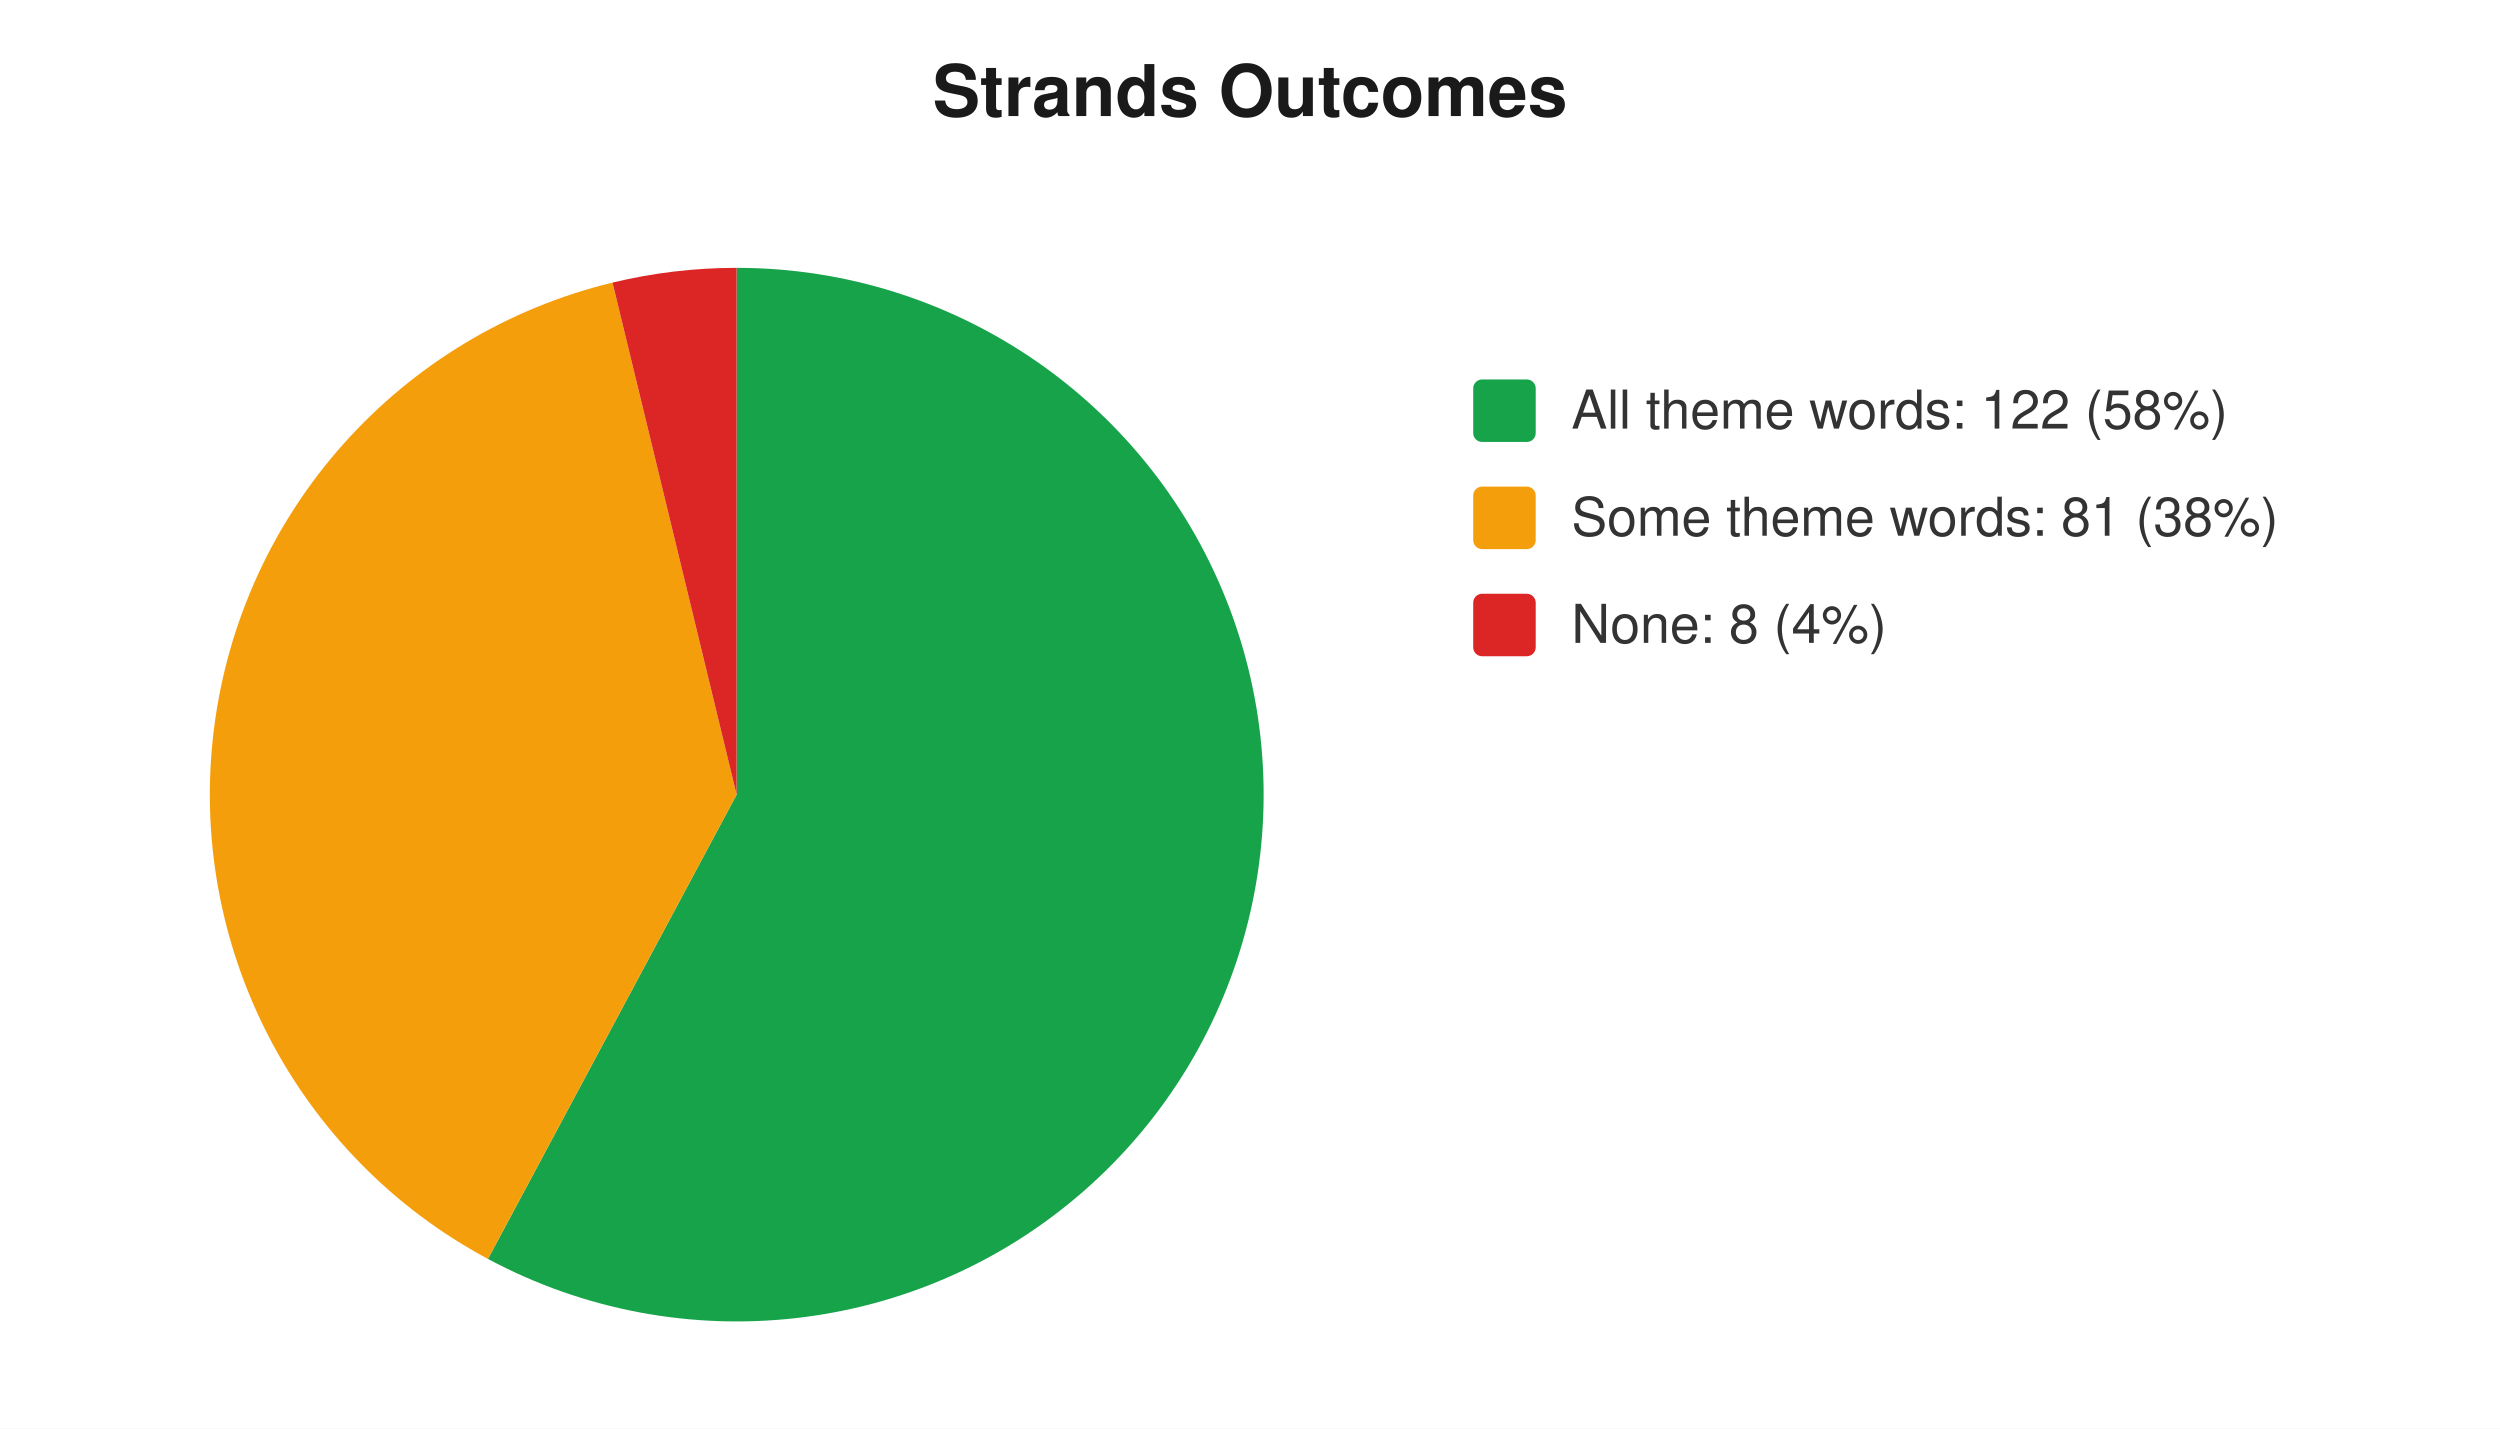
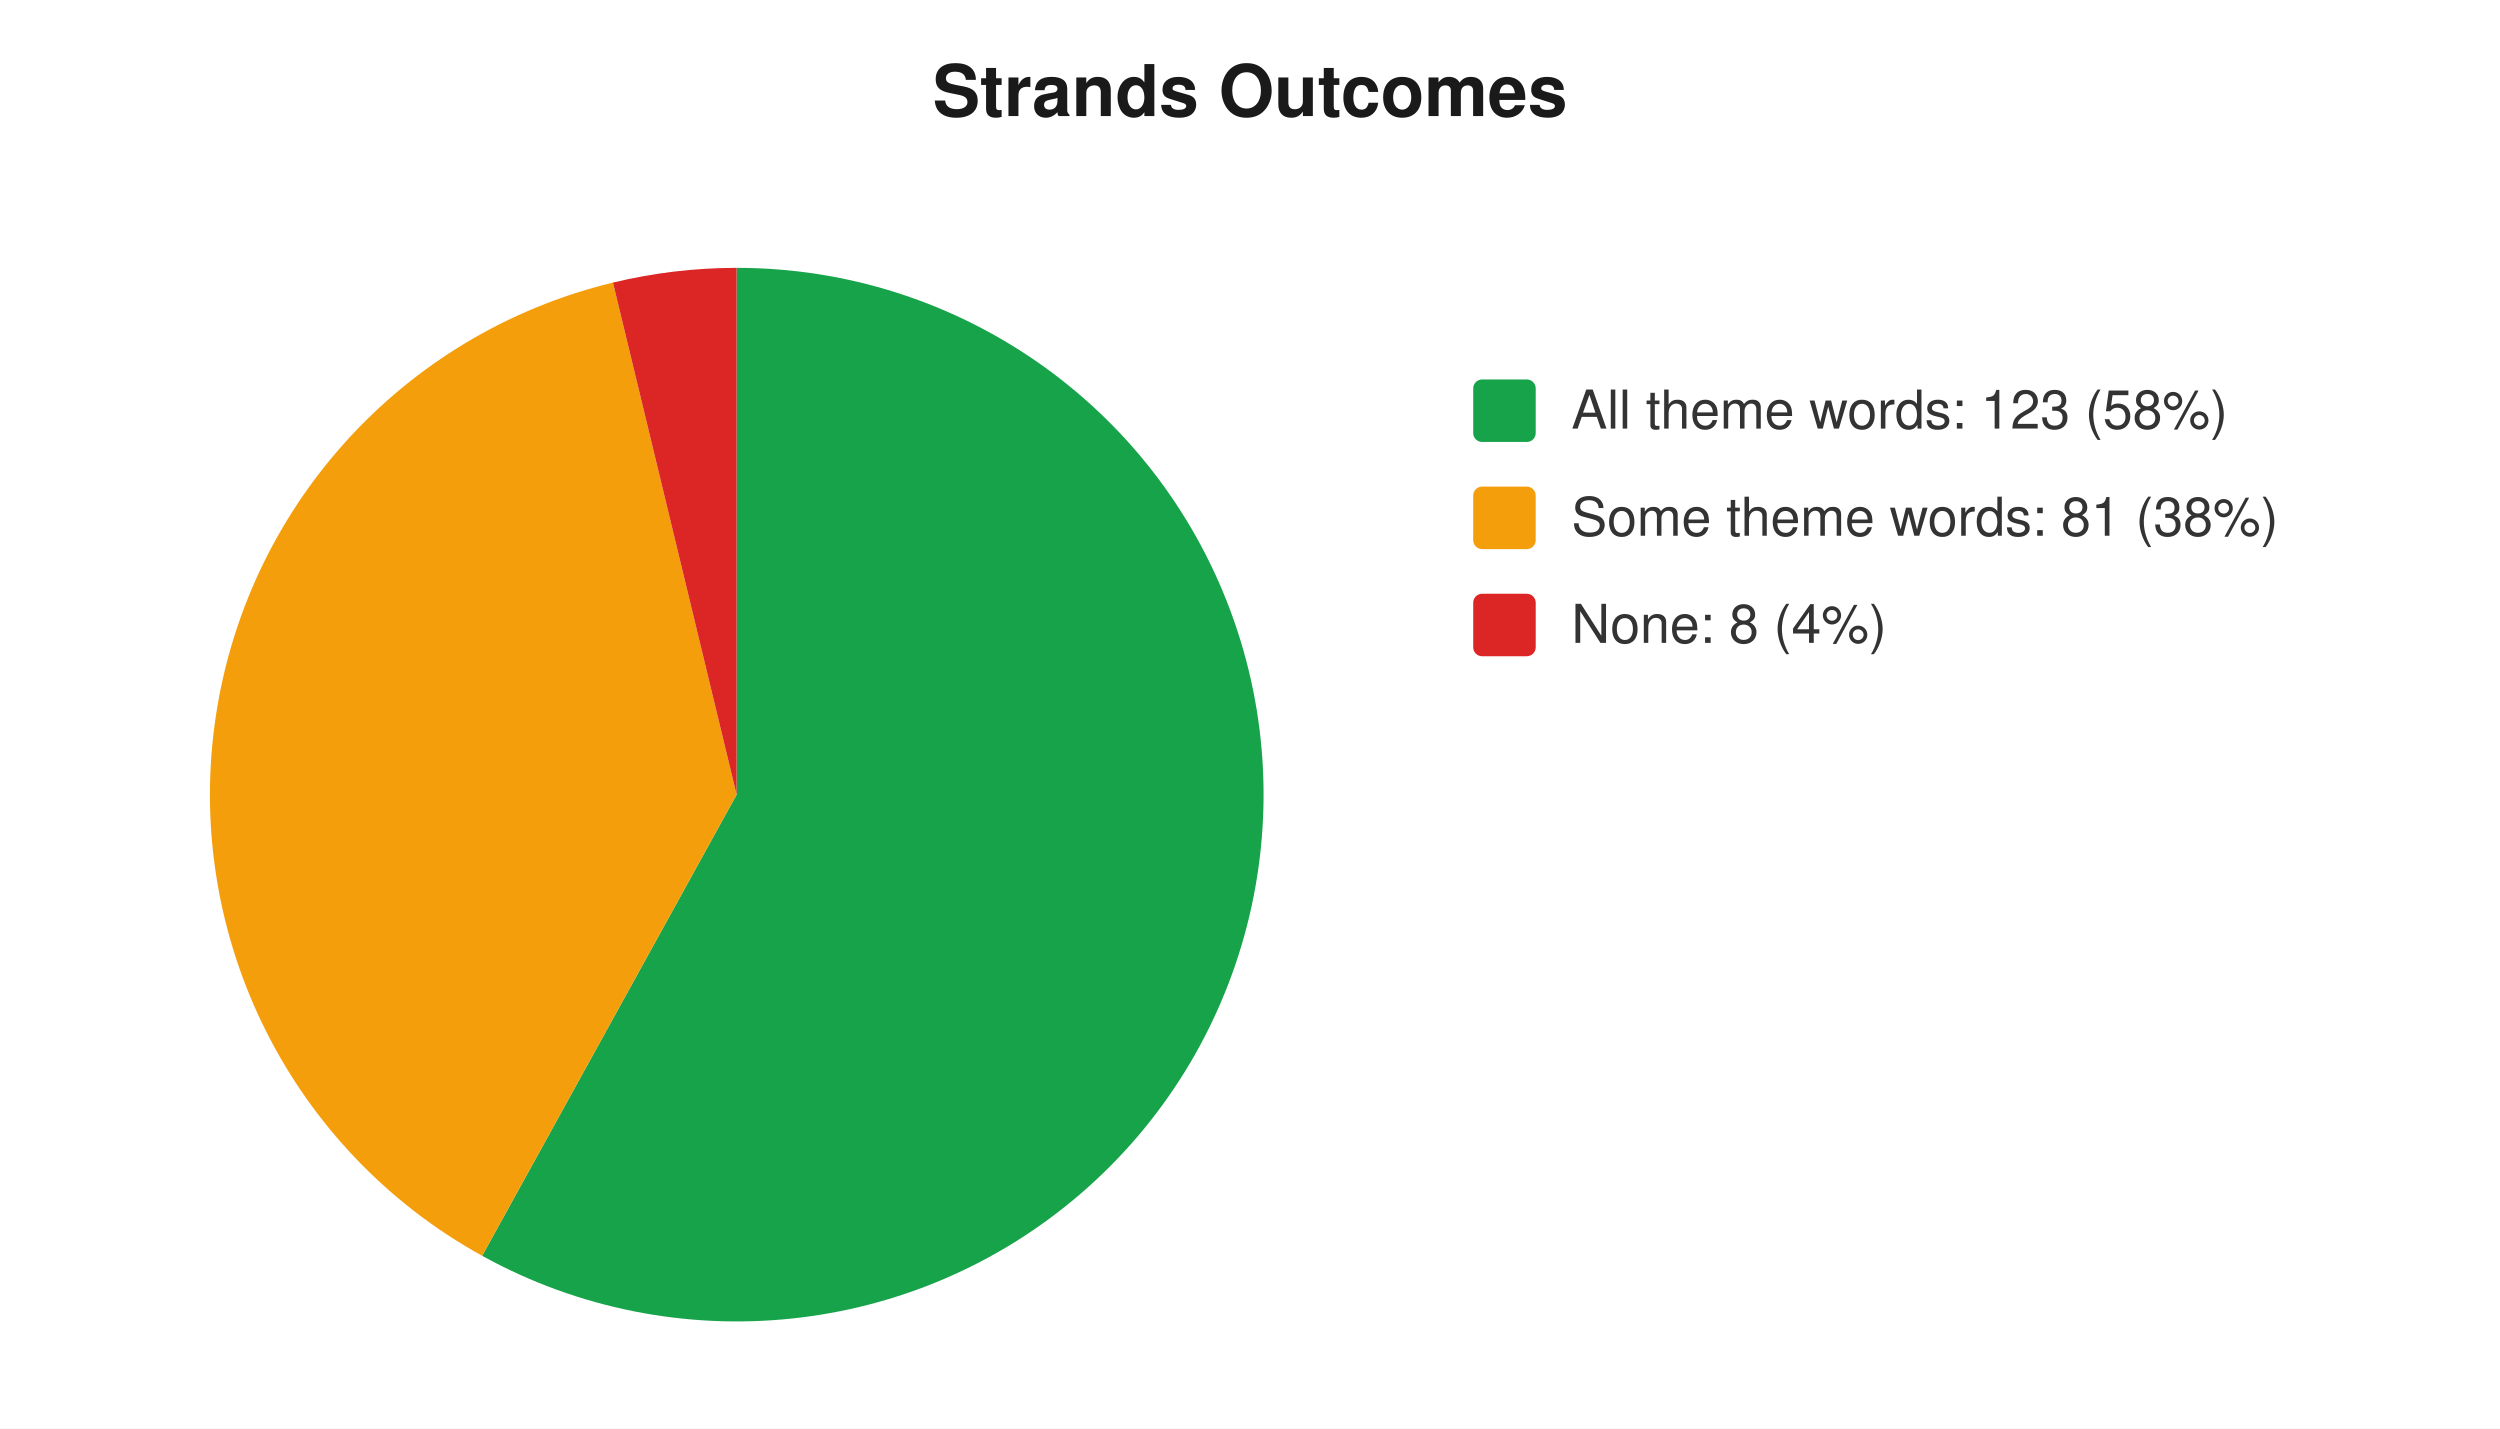
<svg xmlns="http://www.w3.org/2000/svg" width="560" height="320" viewBox="0 0 560 320" font-family="-apple-system,Segoe UI,Helvetica,Arial,sans-serif" font-size="12">
  <rect width="560" height="320" fill="#ffffff" />
  <text x="280" y="26" text-anchor="middle" font-size="16" font-weight="600" fill="#1a1a1a">Strands Outcomes</text>
-   <path d="M 165 178 L 165.0 60.0 A 118 118 0 1 1 109.3 282.0 Z" fill="#16a34a" />
-   <path d="M 165 178 L 109.3 282.0 A 118 118 0 0 1 137.2 63.3 Z" fill="#f59e0b" />
-   <path d="M 165 178 L 137.2 63.3 A 118 118 0 0 1 165.0 60.0 Z" fill="#dc2626" />
+   <path d="M 165 178 L 165.0 60.0 A 118 118 0 1 1 108.0 281.3 Z" fill="#16a34a" />
+   <path d="M 165 178 L 108.0 281.3 A 118 118 0 0 1 137.3 63.3 Z" fill="#f59e0b" />
+   <path d="M 165 178 L 137.3 63.3 A 118 118 0 0 1 165.0 60.0 Z" fill="#dc2626" />
  <rect x="330" y="85" width="14" height="14" rx="2" fill="#16a34a" />
-   <text x="352" y="96" fill="#333">All theme words: 122 (58%)</text>
+   <text x="352" y="96" fill="#333">All theme words: 123 (58%)</text>
  <rect x="330" y="109" width="14" height="14" rx="2" fill="#f59e0b" />
  <text x="352" y="120" fill="#333">Some theme words: 81 (38%)</text>
  <rect x="330" y="133" width="14" height="14" rx="2" fill="#dc2626" />
  <text x="352" y="144" fill="#333">None: 8 (4%)</text>
</svg>
